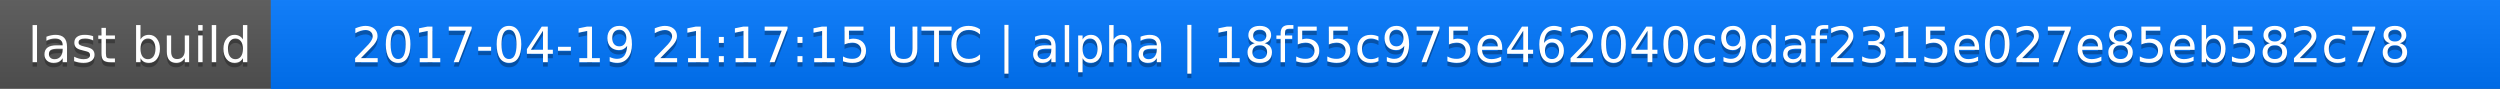
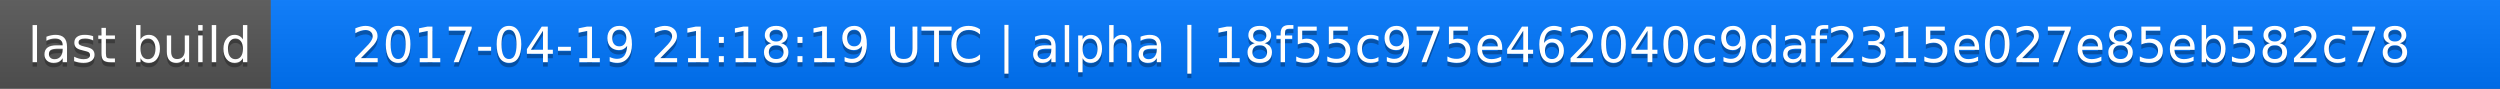
<svg xmlns="http://www.w3.org/2000/svg" width="563" height="20">
  <linearGradient id="a" x2="0" y2="100%">
    <stop offset="0" stop-color="#bbb" stop-opacity=".1" />
    <stop offset="1" stop-opacity=".1" />
  </linearGradient>
  <rect rx="0" width="563" height="20" fill="#555" />
  <rect rx="0" x="61" width="502" height="20" fill="#07f" />
  <path fill="#07f" d="M61 0h4v20h-4z" />
  <rect rx="0" width="563" height="20" fill="url(#a)" />
  <g fill="#fff" text-anchor="middle" font-family="DejaVu Sans,Verdana,Geneva,sans-serif" font-size="11">
    <text x="31.5" y="15" fill="#010101" fill-opacity=".3">last build</text>
    <text x="31.5" y="14">last build</text>
-     <text x="311" y="15" fill="#010101" fill-opacity=".3">2017-04-19 21:17:15 UTC | alpha | 18f55c975e462040c9daf2315e027e85eb582c78</text>
-     <text x="311" y="14">2017-04-19 21:17:15 UTC | alpha | 18f55c975e462040c9daf2315e027e85eb582c78</text>
+     <text x="311" y="15" fill="#010101" fill-opacity=".3">2017-04-19 21:18:19 UTC | alpha | 18f55c975e462040c9daf2315e027e85eb582c78</text>
+     <text x="311" y="14">2017-04-19 21:18:19 UTC | alpha | 18f55c975e462040c9daf2315e027e85eb582c78</text>
  </g>
</svg>
